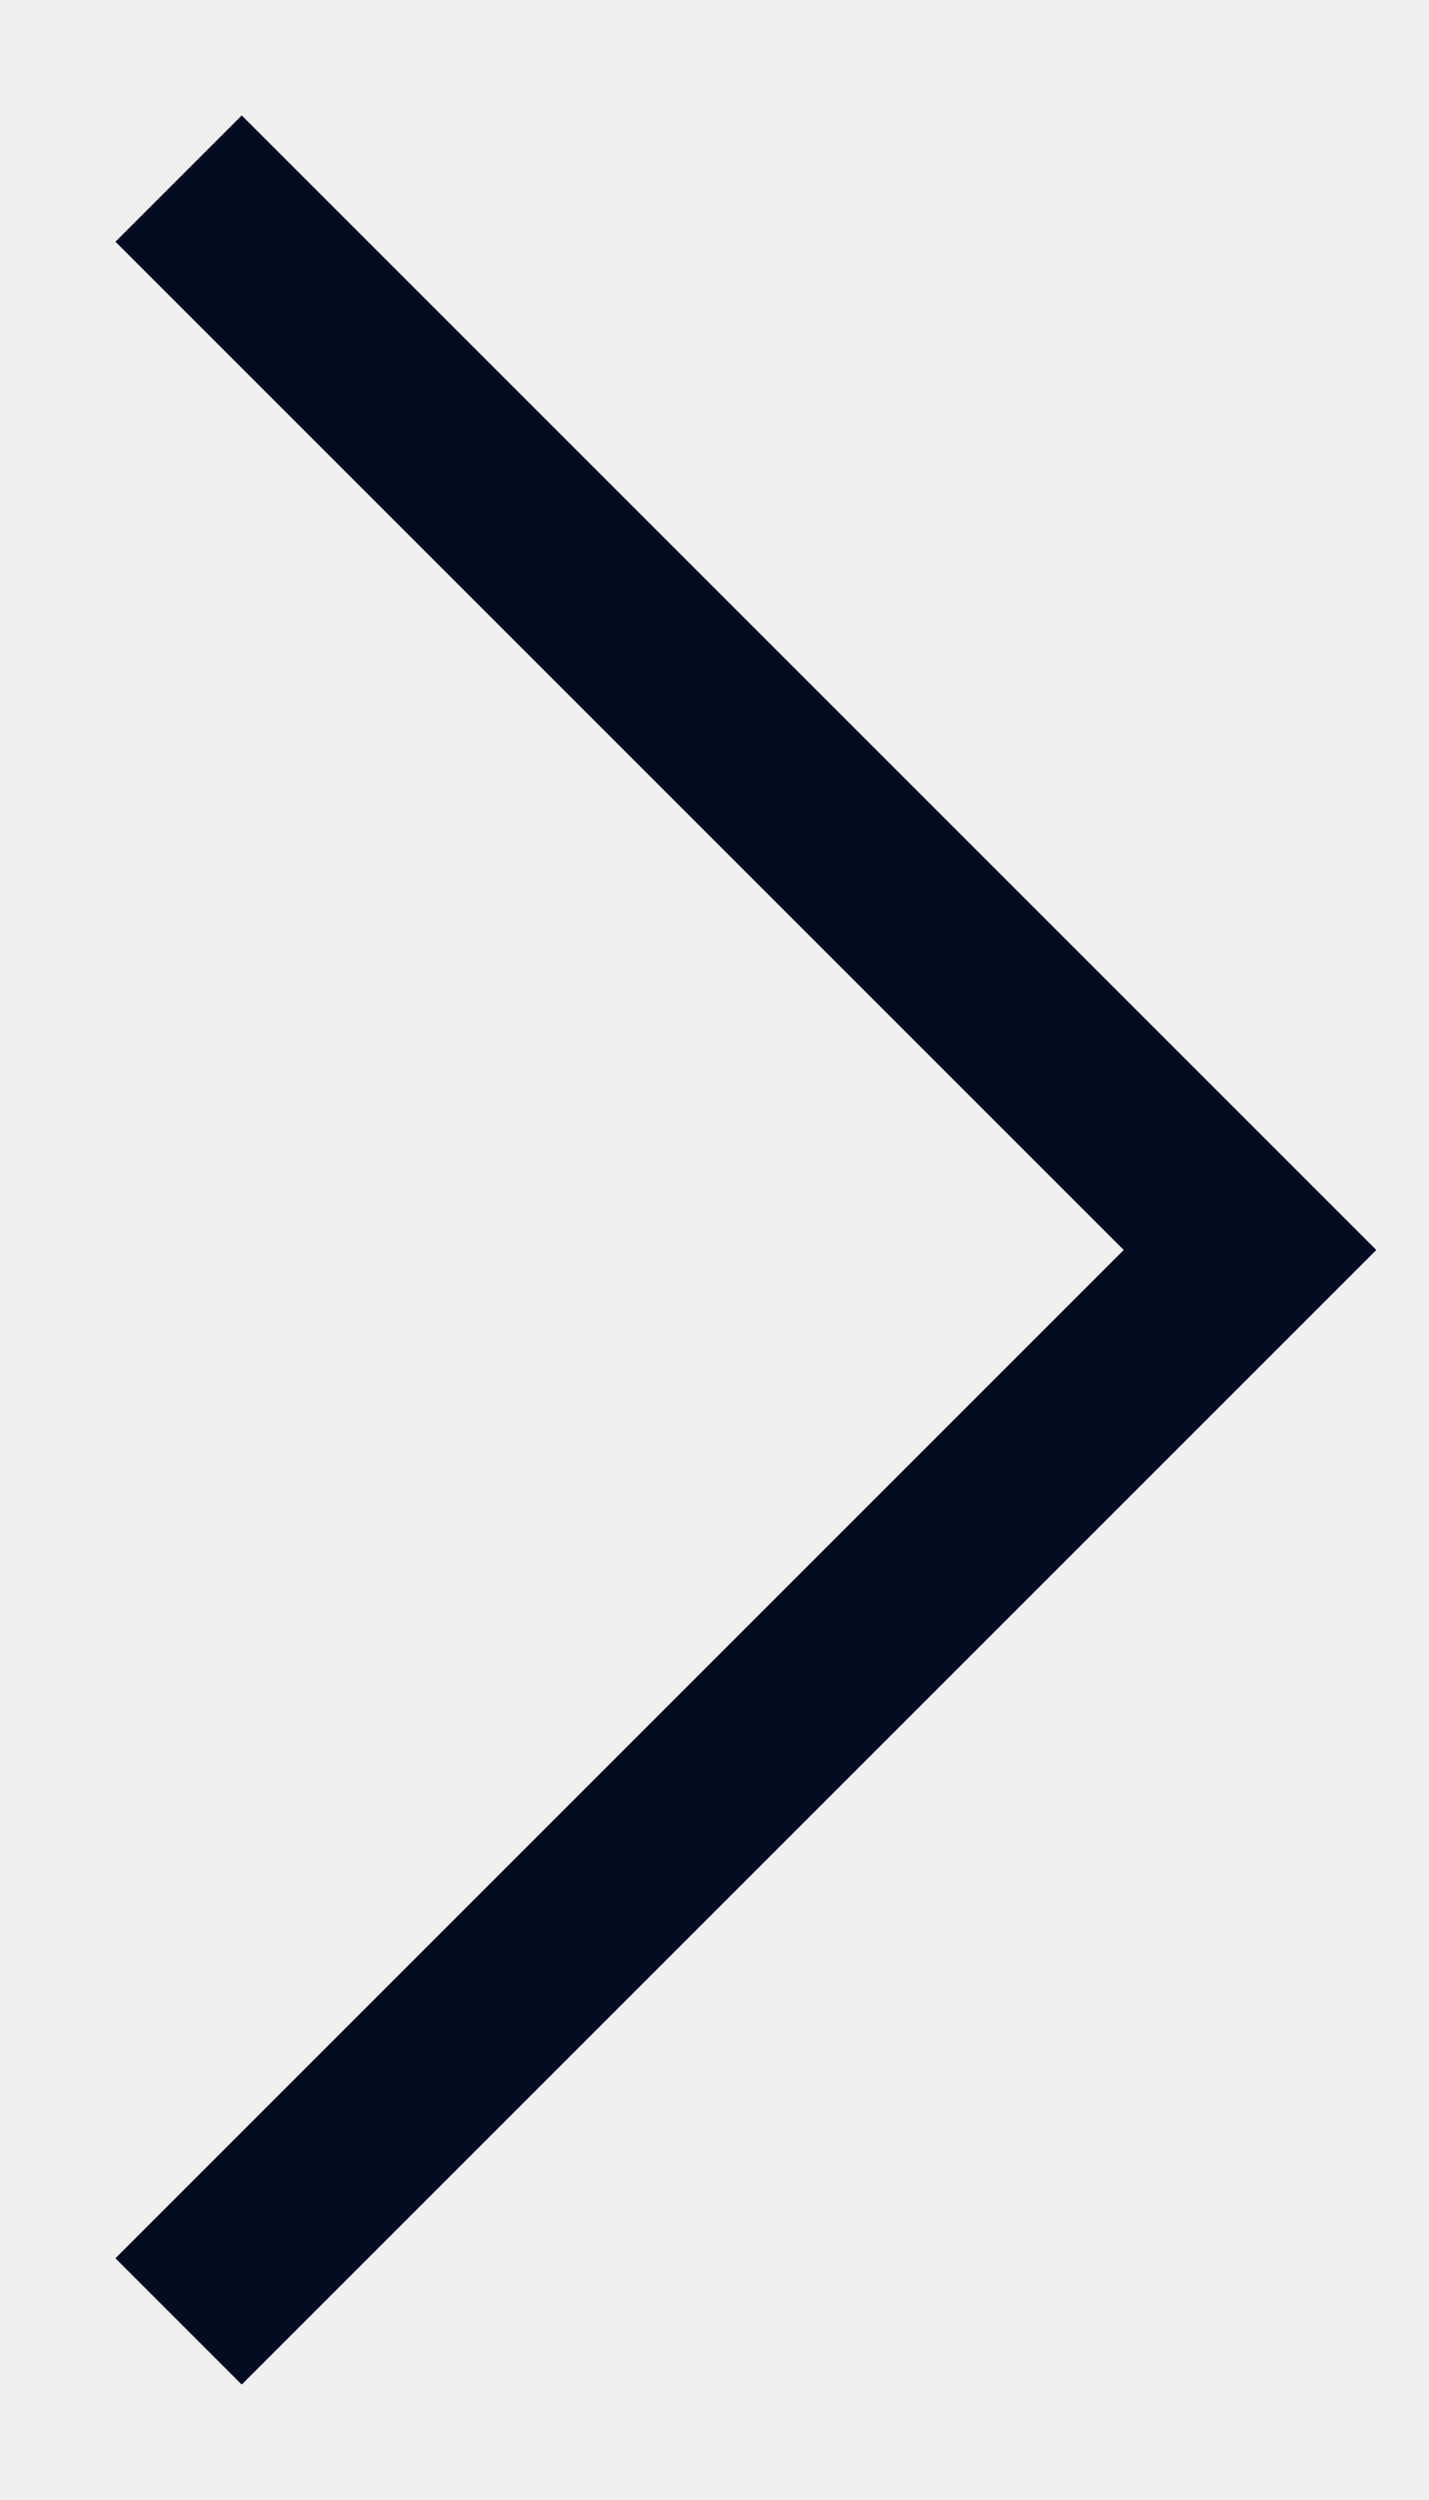
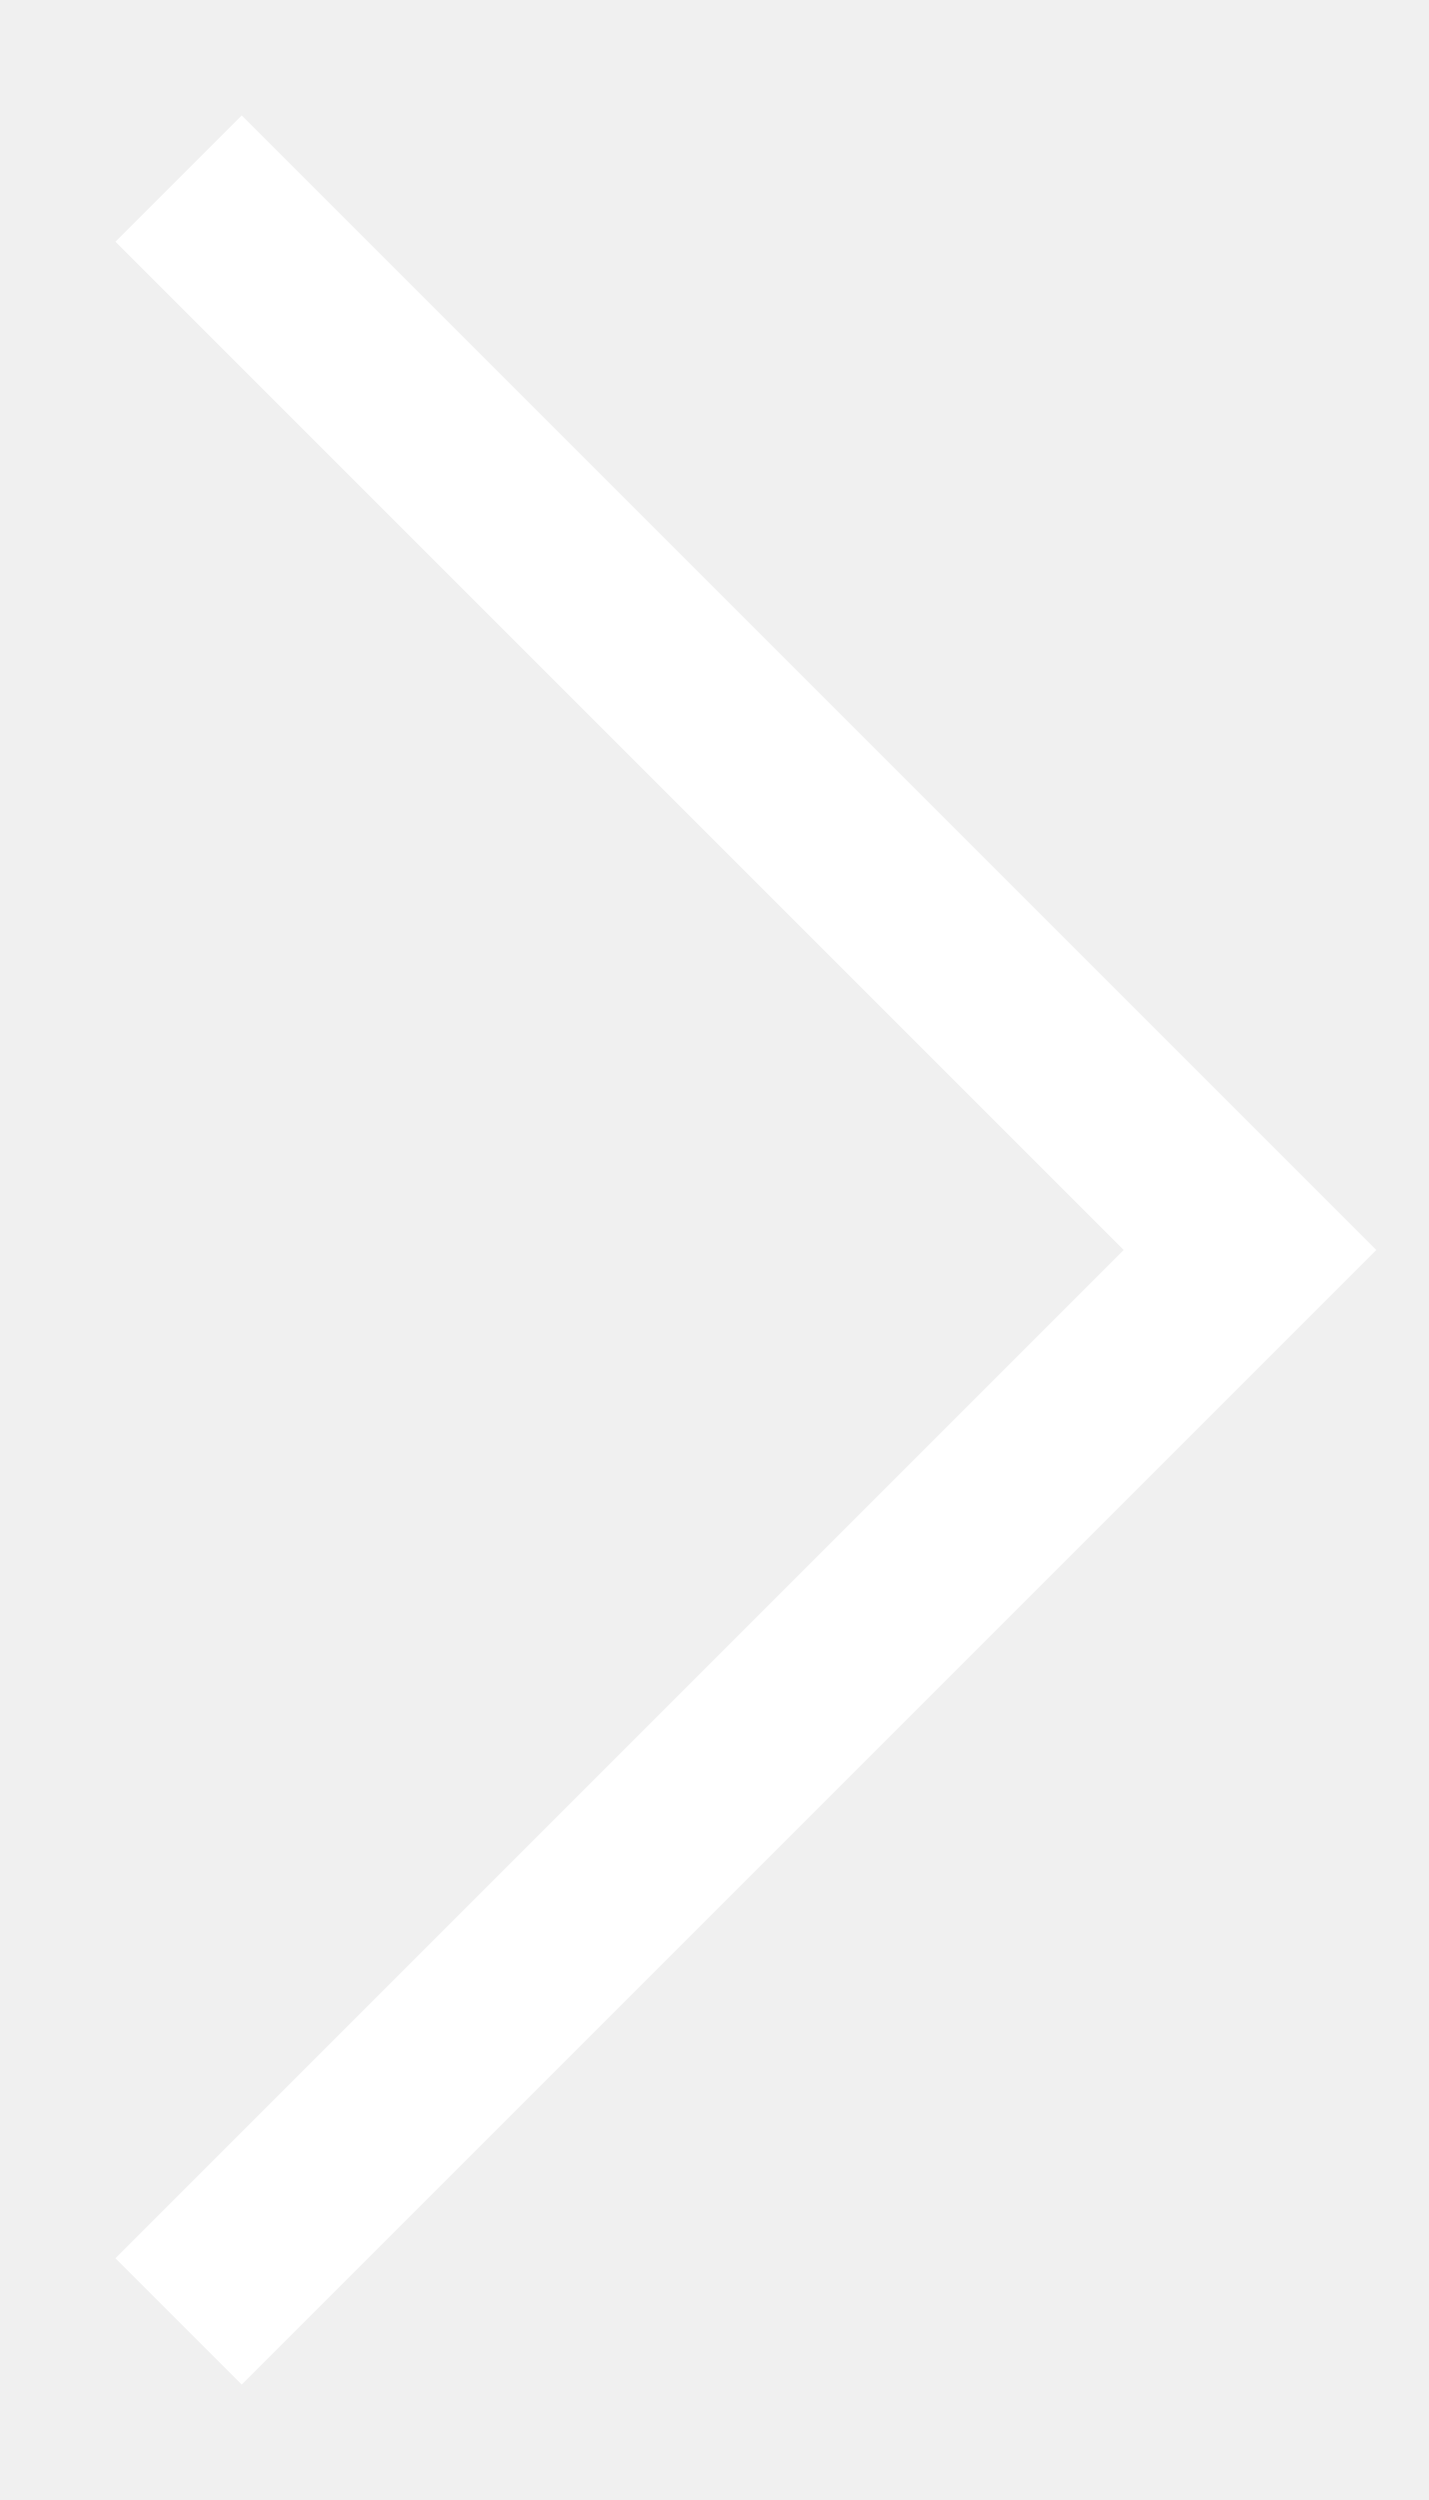
<svg xmlns="http://www.w3.org/2000/svg" width="8" height="14" viewBox="0 0 8 14" fill="none">
-   <path d="M1 1L7 7L1 13" stroke="#020B1F" />
+   <path d="M1 1L7 7L1 13" stroke="#ffffff" />
</svg>
